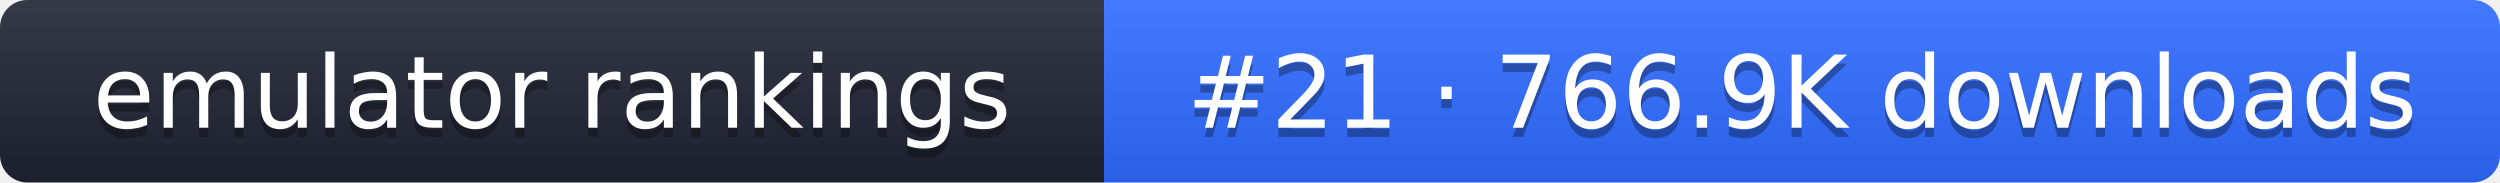
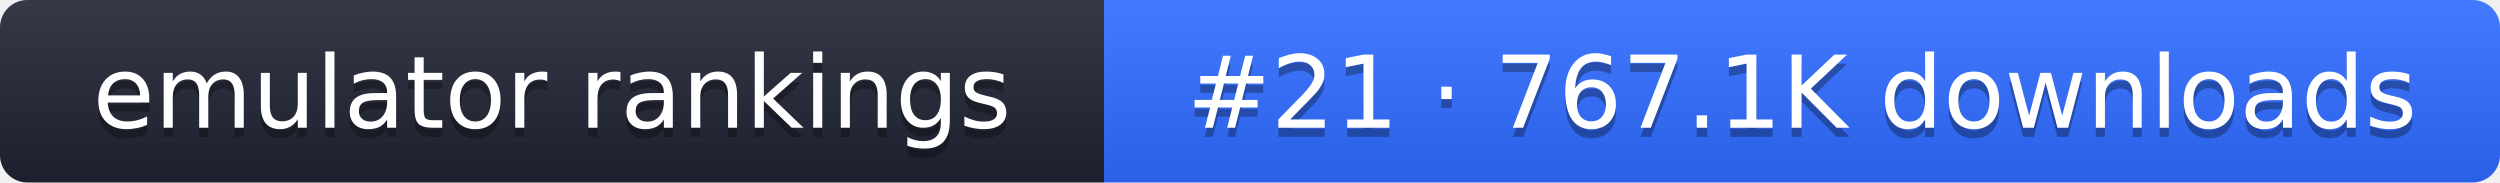
- <svg xmlns="http://www.w3.org/2000/svg" width="274" height="20" role="img" aria-label="emulator rankings: #21 · 766.9K downloads">
+ <svg xmlns="http://www.w3.org/2000/svg" width="274" height="20" role="img" aria-label="emulator rankings: #21 · 767.1K downloads">
  <linearGradient id="g" x2="0" y2="100%">
    <stop offset="0" stop-color="#fff" stop-opacity=".1" />
    <stop offset="1" stop-opacity=".1" />
  </linearGradient>
  <clipPath id="r">
    <rect width="274" height="20" rx="3" fill="#fff" />
  </clipPath>
  <g clip-path="url(#r)">
    <rect width="121" height="20" fill="#1f2433" />
    <rect x="121" width="153" height="20" fill="#2f6bff" />
    <rect width="274" height="20" fill="url(#g)" />
  </g>
  <g fill="#fff" text-anchor="middle" font-family="Verdana,DejaVu Sans,sans-serif" font-size="11">
    <text x="60.5" y="15" fill="#010101" fill-opacity=".3">emulator rankings</text>
    <text x="60.5" y="14">emulator rankings</text>
-     <text x="197.5" y="15" fill="#010101" fill-opacity=".3">#21 · 766.9K downloads</text>
-     <text x="197.5" y="14">#21 · 766.9K downloads</text>
+     <text x="197.5" y="15" fill="#010101" fill-opacity=".3">#21 · 767.1K downloads</text>
+     <text x="197.5" y="14">#21 · 767.1K downloads</text>
  </g>
</svg>
